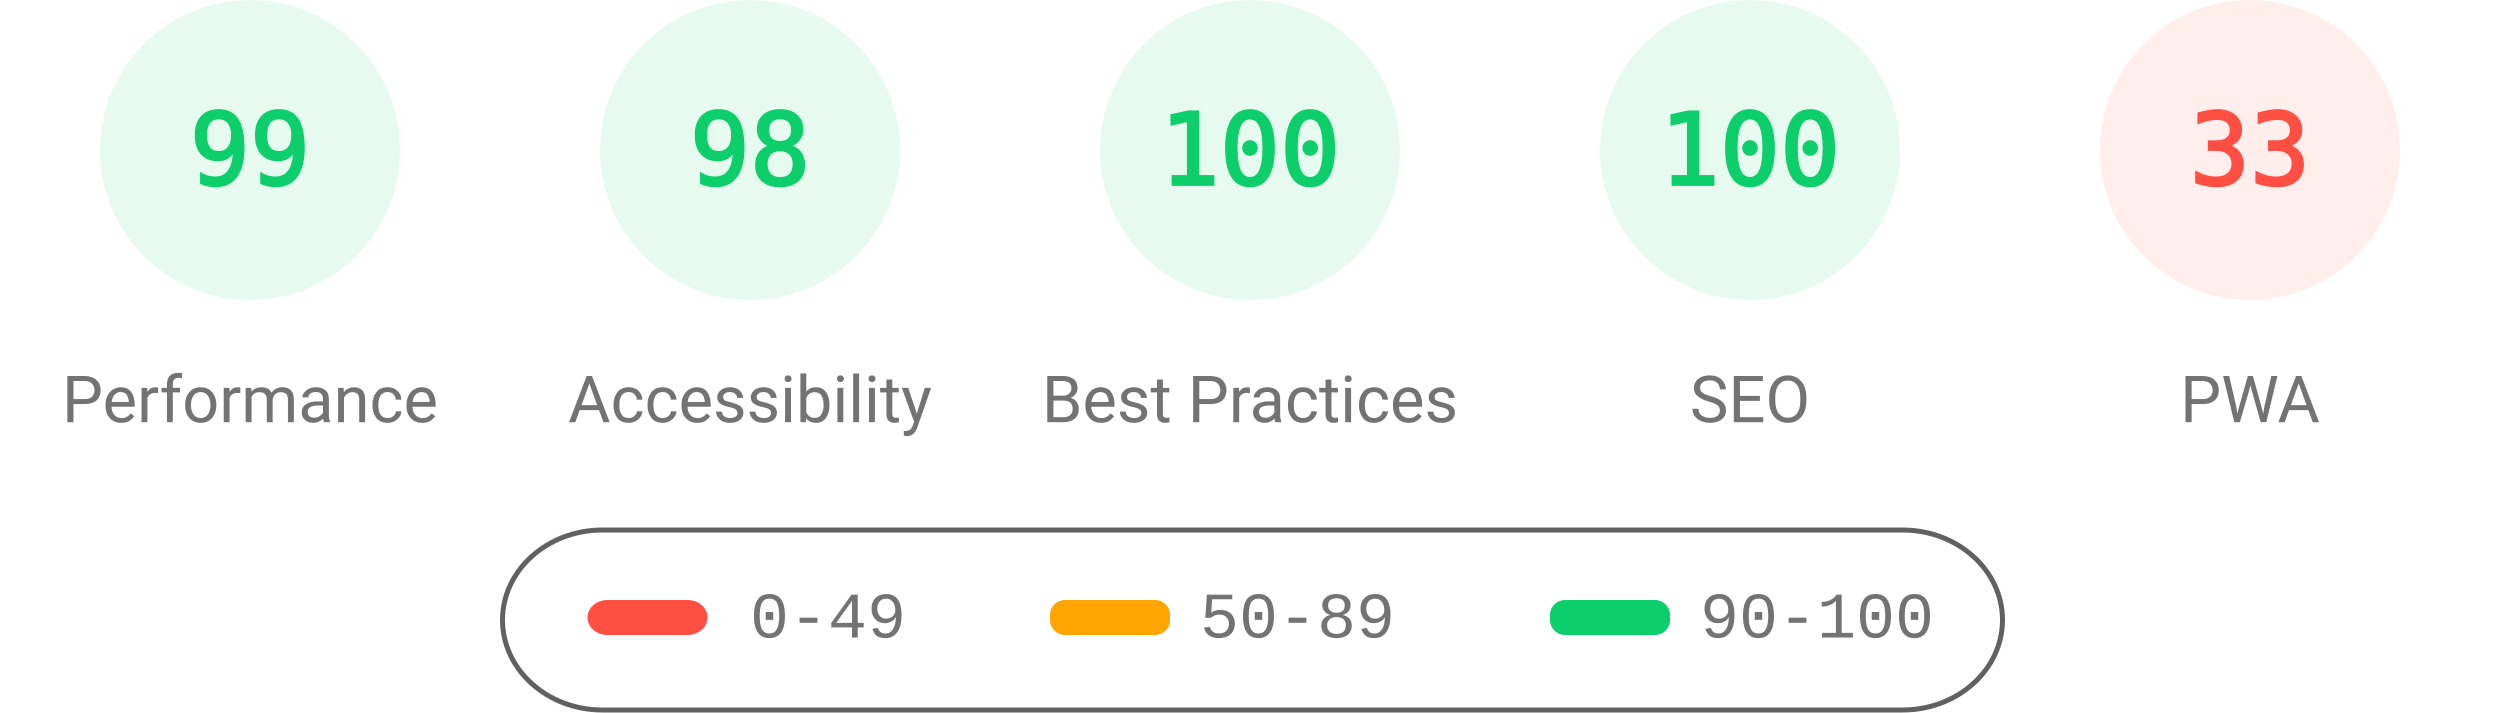
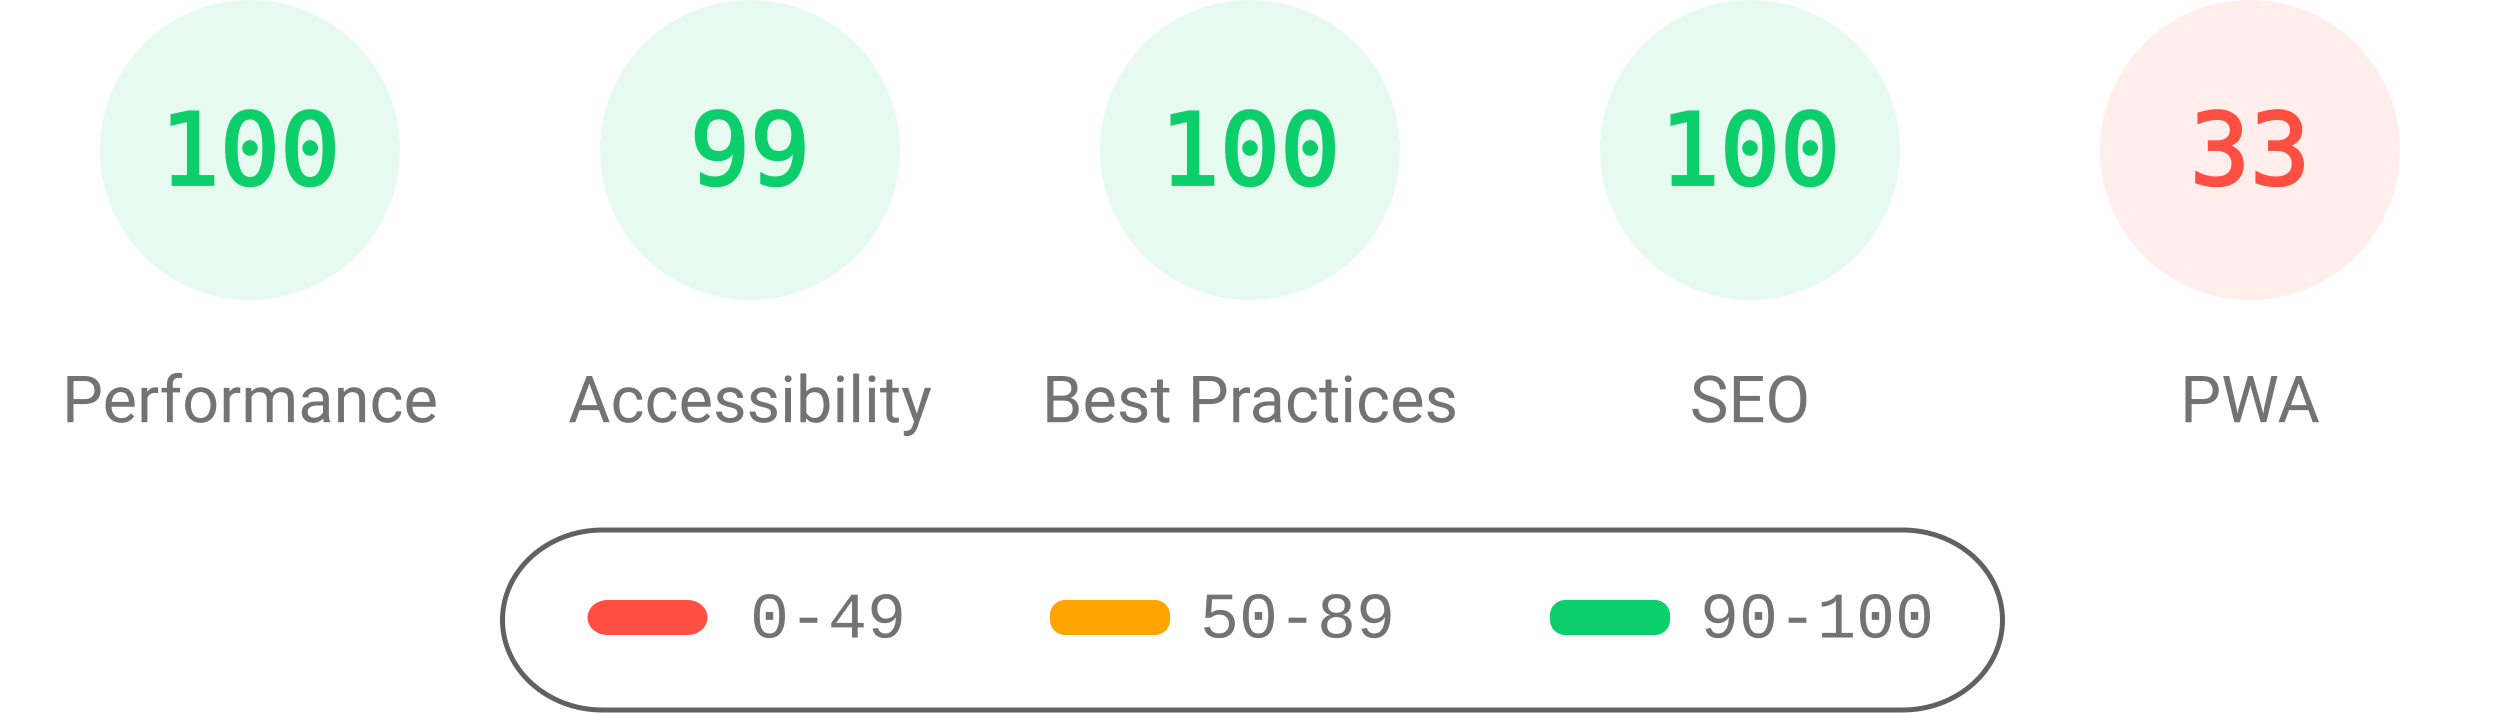
<svg xmlns="http://www.w3.org/2000/svg" fill="none" width="1000" height="285">
  <style>.gauge-base{opacity:.1}.gauge-arc{fill:none;animation-delay:250ms;stroke-linecap:round;transform:rotate(-90deg);transform-origin:100px 60px;animation:load-gauge 1s ease forwards}.guage-text{font-size:40px;font-family:monospace;text-align:center}.guage-red{color:#ff4e42;fill:#ff4e42;stroke:#ff4e42}.guage-orange{color:#ffa400;fill:#ffa400;stroke:#ffa400}.guage-green{color:#0cce6b;fill:#0cce6b;stroke:#0cce6b}.guage-undefined{color:#5c5c5c;fill:#5c5c5c;stroke:#5c5c5c}.guage-title{color:#737373;fill:#737373;stroke:none;font-size:26px;line-height:26px;font-family:Roboto,Halvetica,Arial,sans-serif}@keyframes load-gauge{from{stroke-dasharray:0 352.858}}</style>
  <svg class="guage-div guage-perf guage-green" viewBox="0 0 200 200" width="200" height="200">
    <circle class="gauge-base" r="56" cx="100" cy="60" stroke-width="8" />
-     <circle class="gauge-arc guage-arc-1" r="56" cx="100" cy="60" stroke-width="8" style="stroke-dasharray:348.339,351.858" />
-     <text class="guage-text" x="100" y="60" alignment-baseline="central" dominant-baseline="central" text-anchor="middle">99</text>
+     <circle class="gauge-arc guage-arc-1" r="56" cx="100" cy="60" stroke-width="8" style="stroke-dasharray:351.858,351.858" />
+     <text class="guage-text" x="100" y="60" alignment-baseline="central" dominant-baseline="central" text-anchor="middle">100</text>
    <text class="guage-title" x="100" y="160" alignment-baseline="central" dominant-baseline="central" text-anchor="middle">Performance</text>
  </svg>
  <svg class="guage-div guage-acc guage-green" viewBox="0 0 200 200" width="200" height="200" x="200">
    <circle class="gauge-base" r="56" cx="100" cy="60" stroke-width="8" />
-     <circle class="gauge-arc guage-arc-2" r="56" cx="100" cy="60" stroke-width="8" style="stroke-dasharray:344.821,351.858" />
-     <text class="guage-text" x="100" y="60" alignment-baseline="central" dominant-baseline="central" text-anchor="middle">98</text>
+     <circle class="gauge-arc guage-arc-2" r="56" cx="100" cy="60" stroke-width="8" style="stroke-dasharray:348.339,351.858" />
+     <text class="guage-text" x="100" y="60" alignment-baseline="central" dominant-baseline="central" text-anchor="middle">99</text>
    <text class="guage-title" x="100" y="160" alignment-baseline="central" dominant-baseline="central" text-anchor="middle">Accessibility</text>
  </svg>
  <svg class="guage-div guage-best guage-green" viewBox="0 0 200 200" width="200" height="200" x="400">
    <circle class="gauge-base" r="56" cx="100" cy="60" stroke-width="8" />
    <circle class="gauge-arc guage-arc-3" r="56" cx="100" cy="60" stroke-width="8" style="stroke-dasharray:351.858,351.858" />
    <text class="guage-text" x="100" y="60" alignment-baseline="central" dominant-baseline="central" text-anchor="middle">100</text>
    <text class="guage-title" x="100" y="160" alignment-baseline="central" dominant-baseline="central" text-anchor="middle">Best Practices</text>
  </svg>
  <svg class="guage-div guage-seo guage-green" viewBox="0 0 200 200" width="200" height="200" x="600">
    <circle class="gauge-base" r="56" cx="100" cy="60" stroke-width="8" />
    <circle class="gauge-arc guage-arc-4" r="56" cx="100" cy="60" stroke-width="8" style="stroke-dasharray:351.858,351.858" />
    <text class="guage-text" x="100" y="60" alignment-baseline="central" dominant-baseline="central" text-anchor="middle">100</text>
    <text class="guage-title" x="100" y="160" alignment-baseline="central" dominant-baseline="central" text-anchor="middle">SEO</text>
  </svg>
  <svg class="guage-div guage-pwa guage-red" viewBox="0 0 200 200" width="200" height="200" x="800">
    <circle class="gauge-base" r="56" cx="100" cy="60" stroke-width="8" />
    <circle class="gauge-arc guage-arc-4" r="56" cx="100" cy="60" stroke-width="8" style="stroke-dasharray:116.113,351.858" />
    <text class="guage-text" x="100" y="60" alignment-baseline="central" dominant-baseline="central" text-anchor="middle">33</text>
    <text class="guage-title" x="100" y="160" alignment-baseline="central" dominant-baseline="central" text-anchor="middle">PWA</text>
  </svg>
  <svg width="604" height="76" x="200" y="210">
    <path fill="none" id="canvas_background" d="M-1-1h604v80H-1z" />
    <rect fill-opacity="0" stroke="#616161" stroke-width="2" rx="40" id="svg_2" height="72" width="600" y="2" x="1" fill="#000" />
    <rect stroke="#000" rx="8" id="svg_3" height="14" width="48" y="30" x="35" stroke-opacity="null" stroke-width="0" fill="#ff4e42" />
    <rect stroke="#000" rx="6" id="svg_4" height="14" width="48" y="30" x="220" stroke-opacity="null" stroke-width="0" fill="#ffa400" />
    <rect stroke="#000" rx="6" id="svg_5" height="14" width="48" y="30" x="420" stroke-opacity="null" stroke-width="0" fill="#0cce6b" />
    <text xml:space="preserve" text-anchor="start" font-family="'Courier New', Courier, monospace" font-size="26" id="svg_6" y="45" x="100" stroke-opacity="null" stroke-width="0" stroke="#000" fill="#737373">0-49</text>
    <text xml:space="preserve" text-anchor="start" font-family="'Courier New', Courier, monospace" font-size="26" id="svg_7" y="45" x="280" stroke-opacity="null" stroke-width="0" stroke="#000" fill="#737373">50-89</text>
    <text xml:space="preserve" text-anchor="start" font-family="'Courier New', Courier, monospace" font-size="26" id="svg_8" y="45" x="480" stroke-opacity="null" stroke-width="0" stroke="#000" fill="#737373">90-100</text>
  </svg>
</svg>
